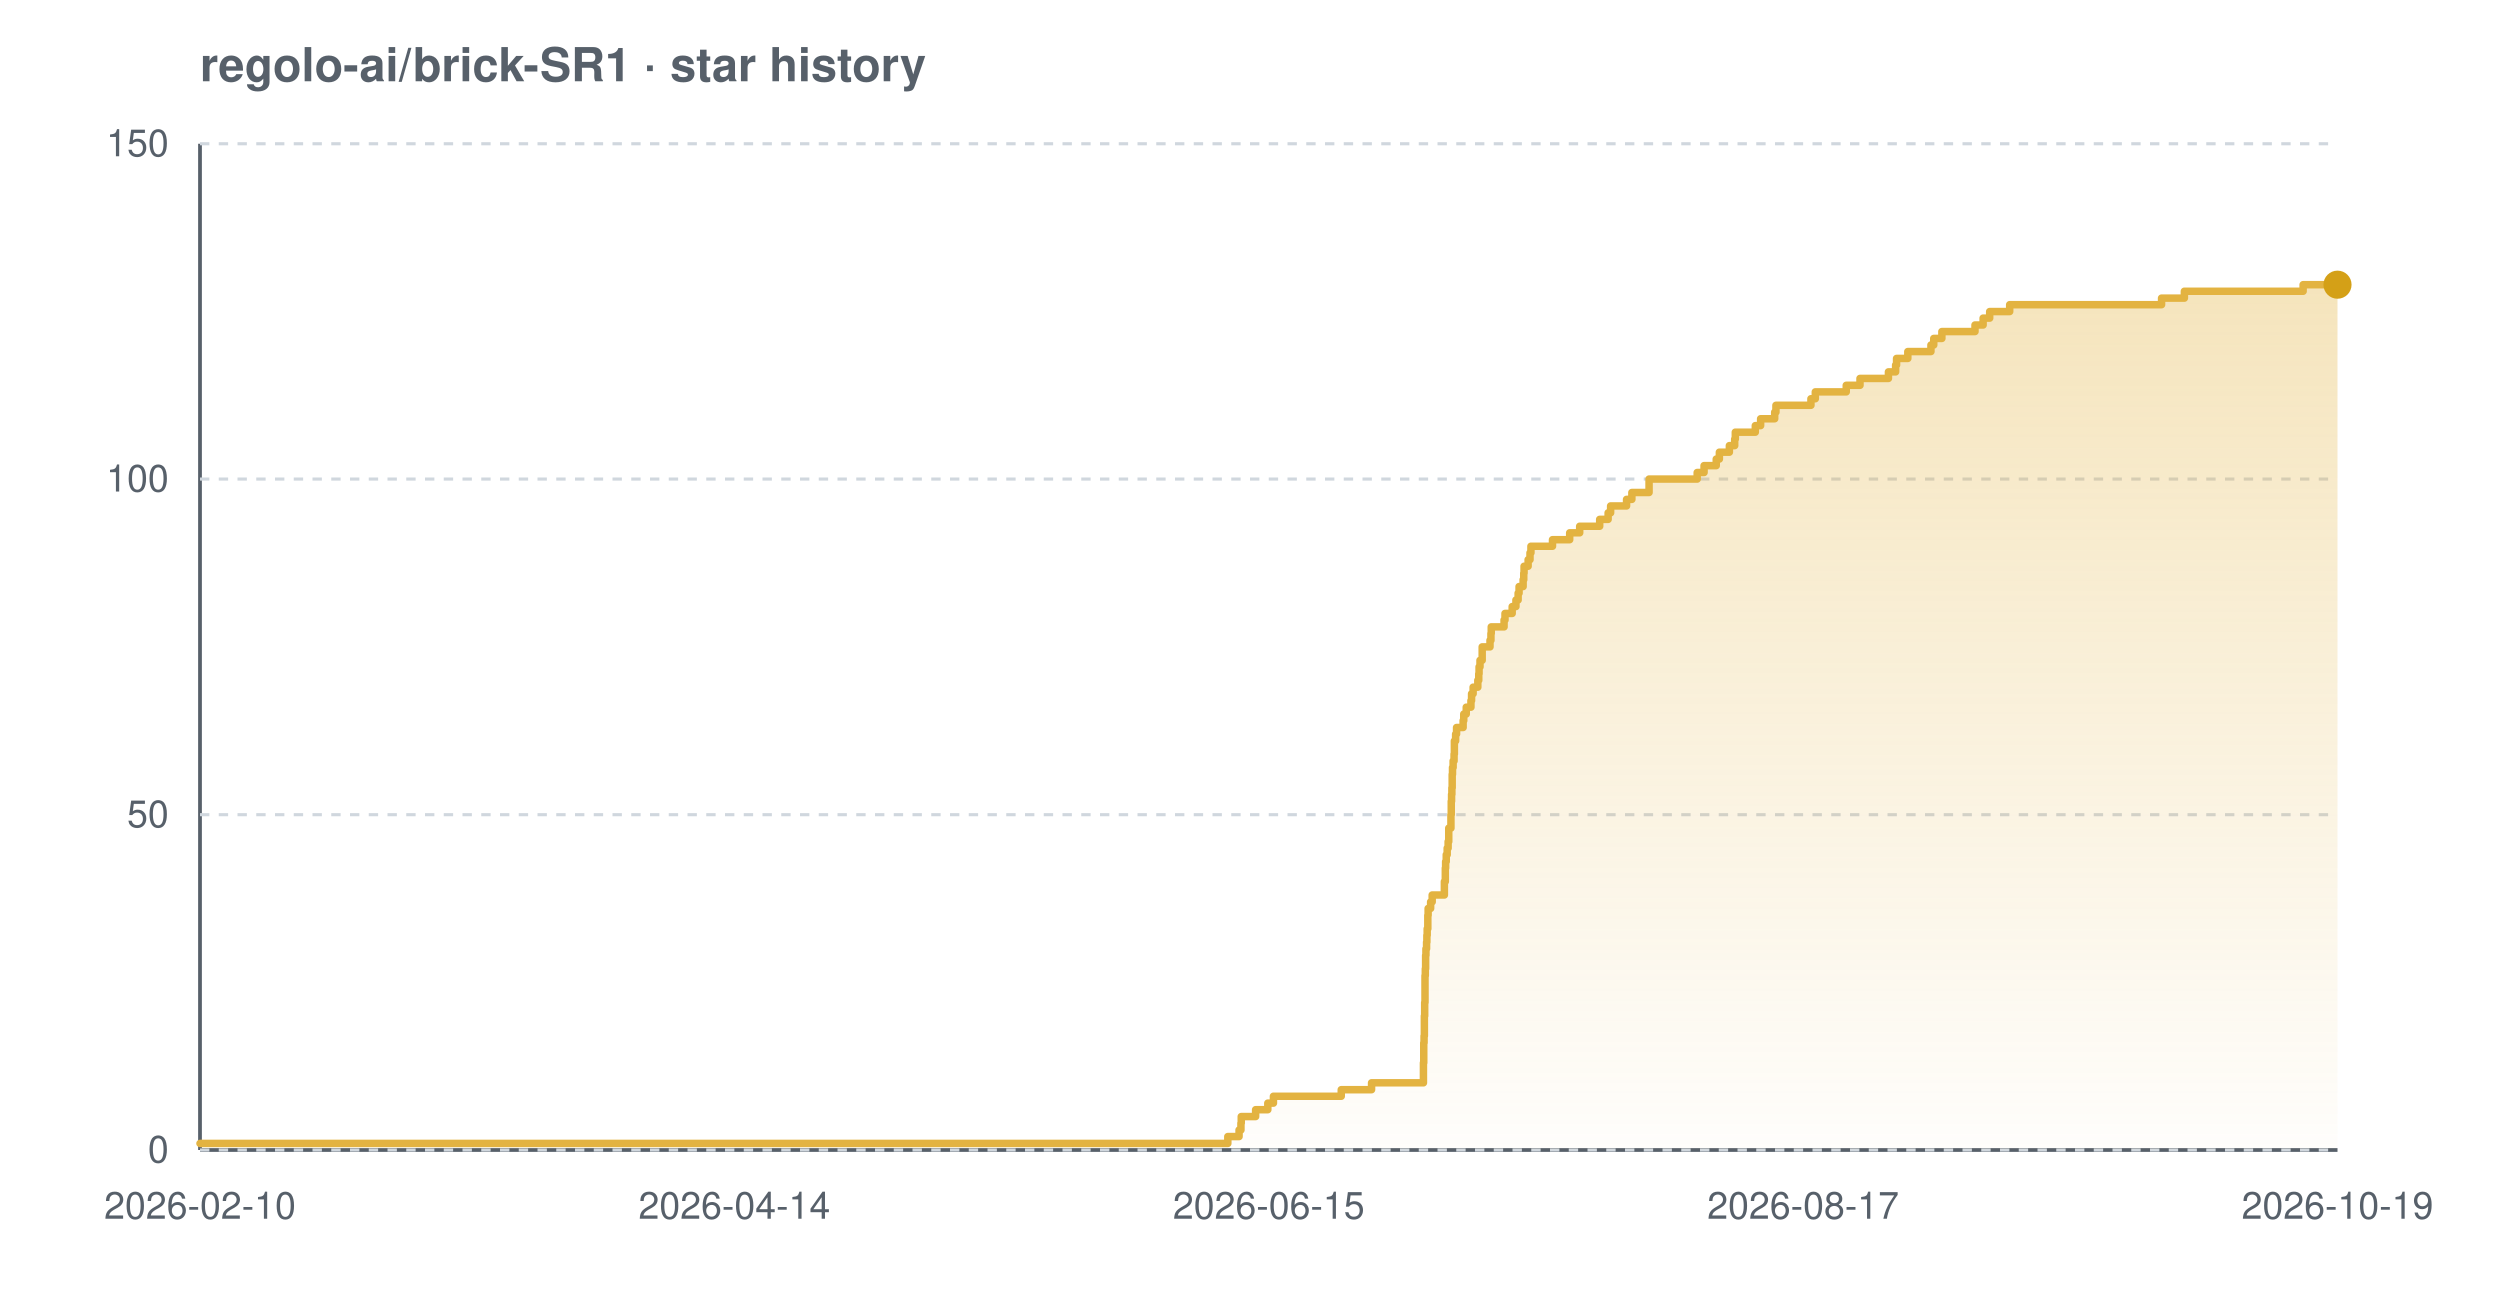
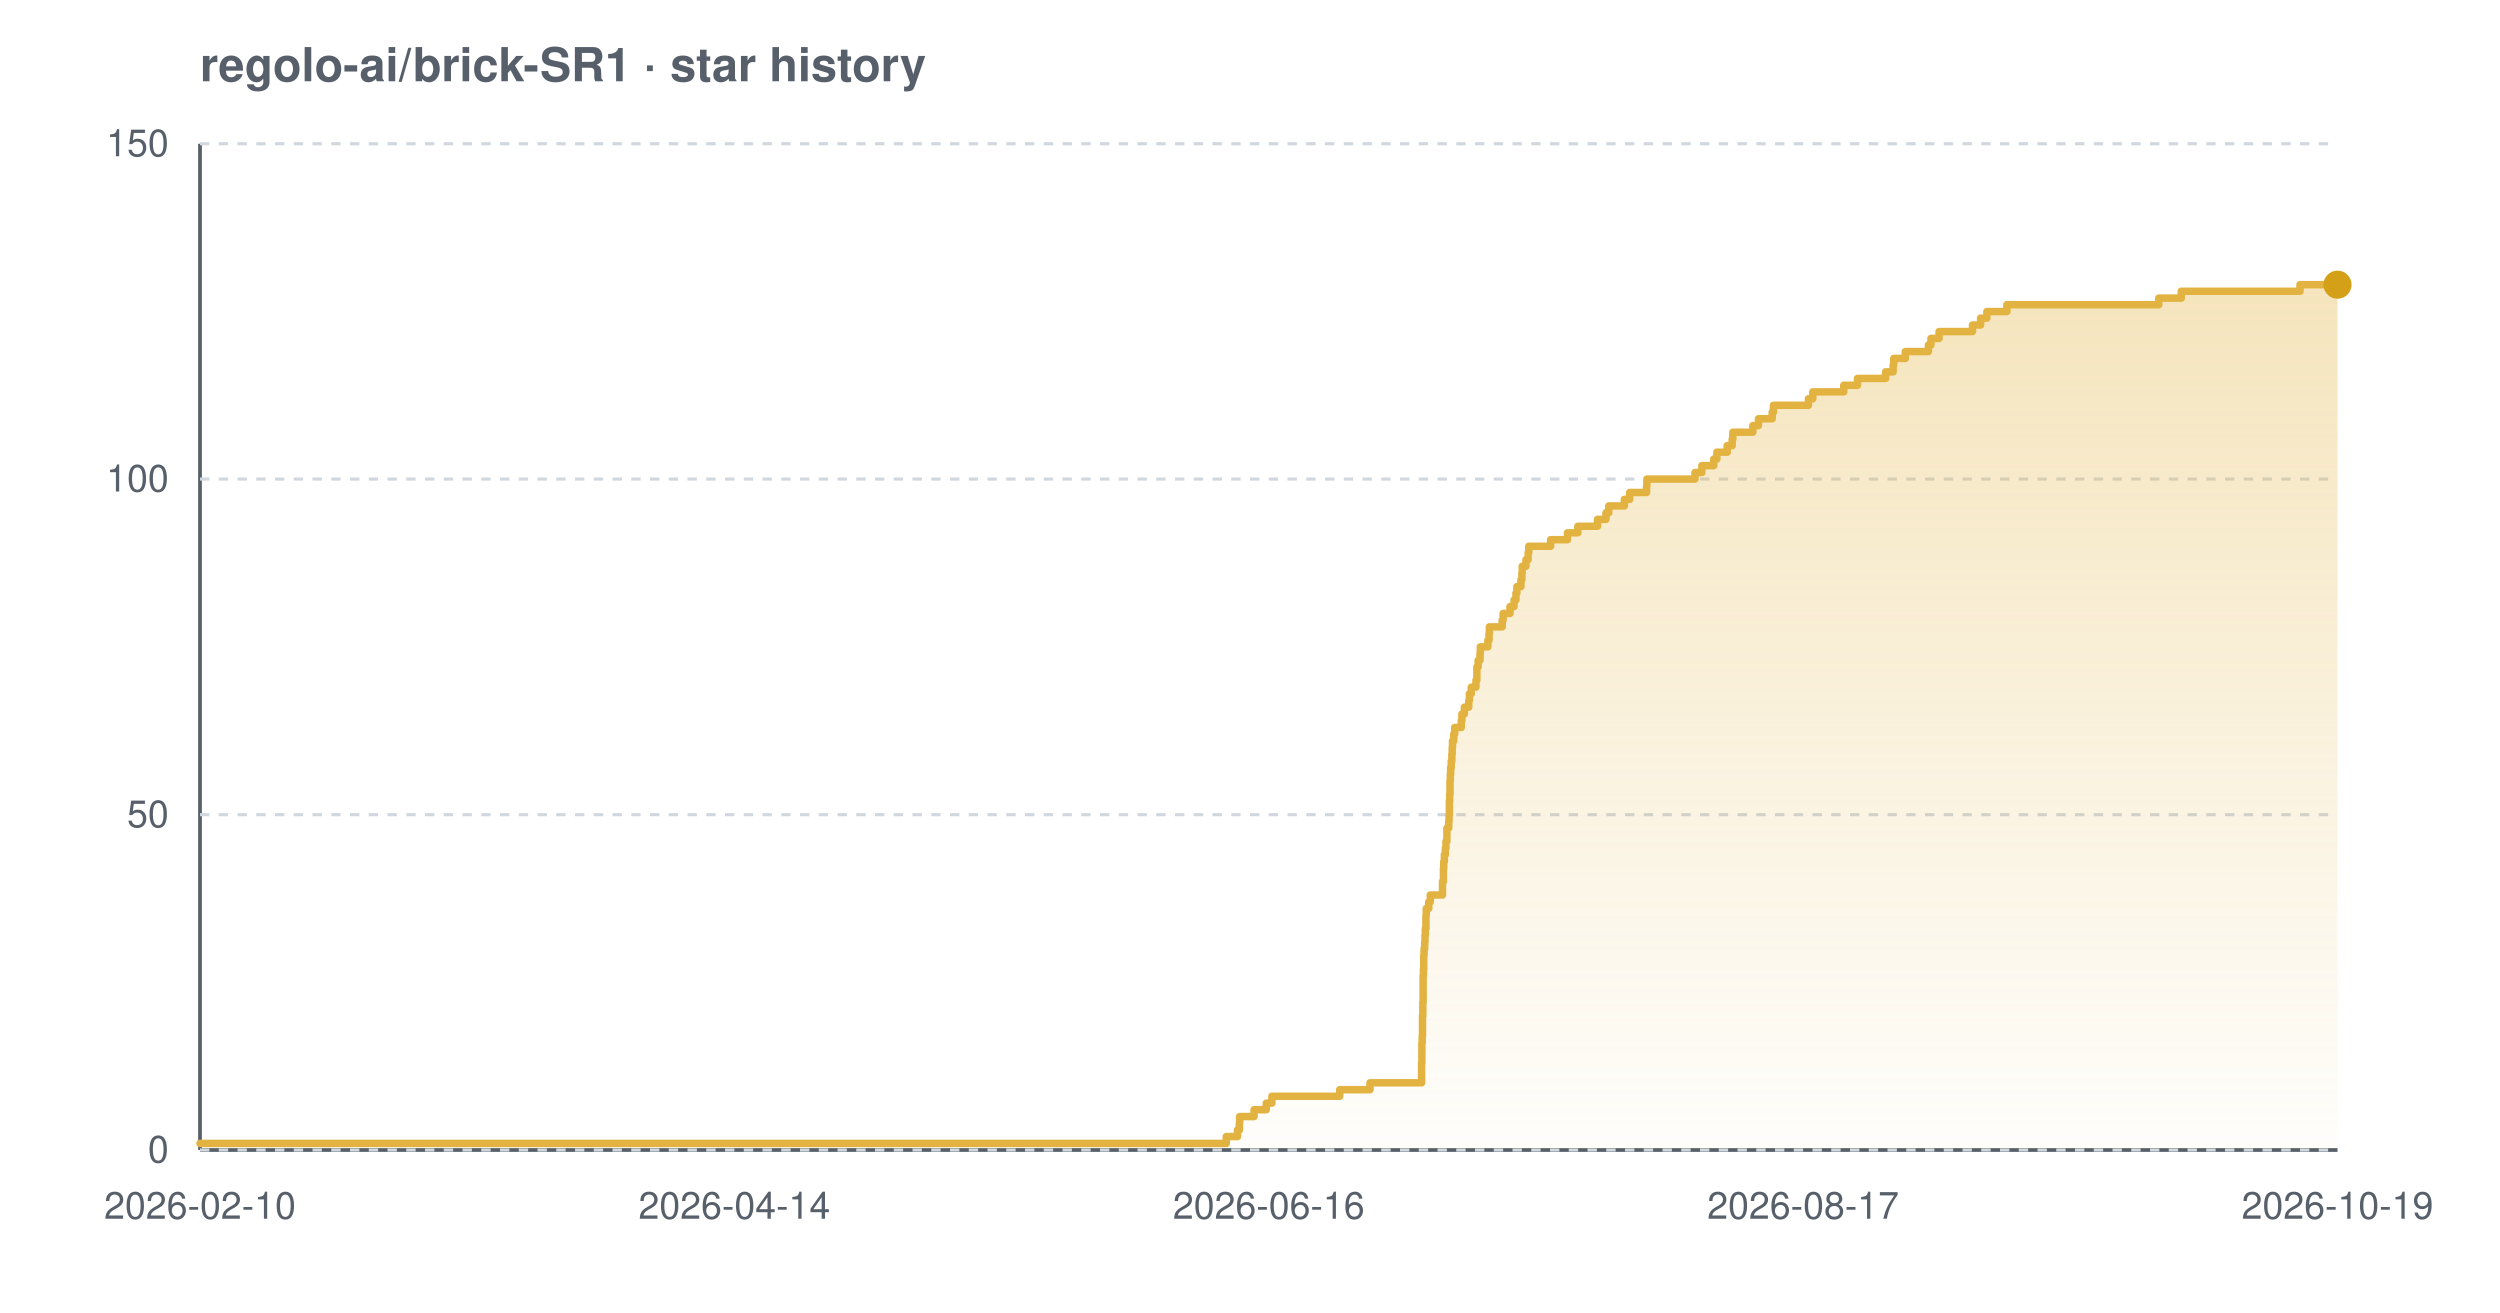
<svg xmlns="http://www.w3.org/2000/svg" width="800" height="420" viewBox="0 0 800 420" font-family="-apple-system,BlinkMacSystemFont,'Segoe UI',Helvetica,Arial,sans-serif" role="img" aria-label="Star history chart for regolo-ai/brick-SR1">
  <defs>
    <linearGradient id="grad-light" x1="0" y1="0" x2="0" y2="1">
      <stop offset="0%" stop-color="#e3b341" stop-opacity="0.35" />
      <stop offset="100%" stop-color="#e3b341" stop-opacity="0.02" />
    </linearGradient>
  </defs>
  <text x="64" y="26" font-size="15" font-weight="600" fill="#57606a">regolo-ai/brick-SR1 · star history</text>
  <line x1="64" y1="368" x2="748" y2="368" stroke="#57606a" stroke-width="1.2" />
  <line x1="64" y1="46" x2="64" y2="368" stroke="#57606a" stroke-width="1.2" />
  <line x1="64" y1="368.0" x2="748" y2="368.0" stroke="#d0d7de" stroke-width="1" stroke-dasharray="3 3" />
  <line x1="64" y1="260.7" x2="748" y2="260.7" stroke="#d0d7de" stroke-width="1" stroke-dasharray="3 3" />
  <line x1="64" y1="153.3" x2="748" y2="153.3" stroke="#d0d7de" stroke-width="1" stroke-dasharray="3 3" />
  <line x1="64" y1="46.0" x2="748" y2="46.0" stroke="#d0d7de" stroke-width="1" stroke-dasharray="3 3" />
-   <path d="M 64.0 365.9 L 392.9 365.9 L 392.9 363.7 L 396.5 363.7 L 396.5 361.6 L 397.1 361.6 L 397.1 359.4 L 397.2 359.4 L 397.2 357.3 L 401.8 357.3 L 401.8 355.1 L 405.7 355.1 L 405.7 353.0 L 407.5 353.0 L 407.5 350.8 L 429.2 350.8 L 429.2 348.7 L 438.9 348.7 L 438.9 346.5 L 455.5 346.5 L 455.5 344.4 L 455.5 344.4 L 455.5 342.2 L 455.5 342.2 L 455.5 340.1 L 455.6 340.1 L 455.6 337.9 L 455.6 337.9 L 455.6 335.8 L 455.6 335.8 L 455.6 333.7 L 455.7 333.7 L 455.7 331.5 L 455.8 331.5 L 455.8 329.4 L 455.8 329.4 L 455.8 327.2 L 455.8 327.2 L 455.8 325.1 L 455.9 325.1 L 455.9 322.9 L 455.9 322.9 L 455.9 320.8 L 456.0 320.8 L 456.0 318.6 L 456.0 318.6 L 456.0 316.5 L 456.0 316.5 L 456.0 314.3 L 456.0 314.3 L 456.0 312.2 L 456.1 312.2 L 456.1 310.0 L 456.2 310.0 L 456.2 307.9 L 456.2 307.9 L 456.2 305.7 L 456.3 305.7 L 456.3 303.6 L 456.5 303.6 L 456.5 301.5 L 456.6 301.5 L 456.6 299.3 L 456.7 299.3 L 456.7 297.2 L 456.9 297.2 L 456.9 295.0 L 456.9 295.0 L 456.9 292.9 L 457.0 292.9 L 457.0 290.7 L 457.8 290.7 L 457.8 288.6 L 458.3 288.6 L 458.3 286.4 L 462.2 286.4 L 462.2 284.3 L 462.2 284.3 L 462.2 282.1 L 462.5 282.1 L 462.5 280.0 L 462.5 280.0 L 462.5 277.8 L 462.6 277.8 L 462.6 275.7 L 462.8 275.7 L 462.8 273.5 L 463.1 273.5 L 463.1 271.4 L 463.4 271.4 L 463.4 269.3 L 463.6 269.3 L 463.6 267.1 L 463.6 267.1 L 463.6 265.0 L 464.3 265.0 L 464.3 262.8 L 464.3 262.8 L 464.3 260.7 L 464.4 260.7 L 464.4 258.5 L 464.4 258.5 L 464.4 256.4 L 464.5 256.4 L 464.5 254.2 L 464.6 254.2 L 464.6 252.1 L 464.7 252.1 L 464.7 249.9 L 464.7 249.9 L 464.7 247.8 L 464.8 247.8 L 464.8 245.6 L 465.0 245.6 L 465.0 243.5 L 465.3 243.5 L 465.3 241.3 L 465.4 241.3 L 465.4 239.2 L 465.4 239.2 L 465.4 237.1 L 465.8 237.1 L 465.8 234.9 L 466.1 234.9 L 466.1 232.8 L 468.2 232.8 L 468.2 230.6 L 468.4 230.6 L 468.4 228.5 L 469.2 228.5 L 469.2 226.3 L 470.7 226.3 L 470.7 224.2 L 470.9 224.2 L 470.9 222.0 L 471.4 222.0 L 471.4 219.9 L 472.9 219.9 L 472.9 217.7 L 473.2 217.7 L 473.2 215.6 L 473.3 215.6 L 473.3 213.4 L 473.6 213.4 L 473.6 211.3 L 474.3 211.3 L 474.3 209.1 L 474.3 209.1 L 474.3 207.0 L 476.8 207.0 L 476.8 204.9 L 477.1 204.9 L 477.1 202.7 L 477.2 202.7 L 477.2 200.6 L 481.3 200.6 L 481.3 198.4 L 481.6 198.4 L 481.6 196.3 L 483.9 196.3 L 483.9 194.1 L 485.1 194.1 L 485.1 192.0 L 485.8 192.0 L 485.8 189.8 L 486.1 189.8 L 486.1 187.7 L 487.4 187.7 L 487.4 185.5 L 487.6 185.5 L 487.6 183.4 L 487.7 183.4 L 487.7 181.2 L 489.0 181.2 L 489.0 179.1 L 489.6 179.1 L 489.6 176.9 L 489.9 176.9 L 489.9 174.8 L 496.8 174.8 L 496.8 172.7 L 502.3 172.7 L 502.3 170.5 L 505.5 170.5 L 505.5 168.4 L 511.9 168.4 L 511.9 166.2 L 514.6 166.2 L 514.6 164.1 L 515.4 164.1 L 515.4 161.9 L 520.5 161.9 L 520.5 159.8 L 522.2 159.8 L 522.2 157.6 L 527.7 157.6 L 527.7 155.5 L 527.7 155.5 L 527.7 153.3 L 543.1 153.3 L 543.1 151.2 L 545.3 151.2 L 545.3 149.0 L 549.2 149.0 L 549.2 146.9 L 550.2 146.9 L 550.2 144.7 L 553.4 144.7 L 553.4 142.6 L 555.1 142.6 L 555.1 140.5 L 555.3 140.5 L 555.3 138.3 L 561.7 138.3 L 561.7 136.2 L 563.4 136.2 L 563.4 134.0 L 567.9 134.0 L 567.9 131.9 L 568.3 131.9 L 568.3 129.7 L 579.5 129.7 L 579.5 127.6 L 580.9 127.6 L 580.9 125.4 L 590.8 125.4 L 590.8 123.3 L 595.2 123.3 L 595.2 121.1 L 604.3 121.1 L 604.3 119.0 L 606.6 119.0 L 606.6 116.8 L 606.9 116.8 L 606.9 114.7 L 610.5 114.7 L 610.5 112.5 L 617.9 112.5 L 617.9 110.4 L 618.8 110.4 L 618.8 108.3 L 621.4 108.3 L 621.4 106.1 L 632.0 106.1 L 632.0 104.0 L 634.6 104.0 L 634.6 101.8 L 636.7 101.8 L 636.7 99.7 L 643.1 99.7 L 643.1 97.5 L 691.7 97.5 L 691.7 95.4 L 699.0 95.4 L 699.0 93.2 L 737.0 93.2 L 737.0 91.1 L 748.0 91.1 L 748.0 91.1 L 748.0 368.0 L 64.0 368.0 Z" fill="url(#grad-light)" />
-   <path d="M 64.0 365.9 L 392.9 365.9 L 392.9 363.7 L 396.5 363.7 L 396.5 361.6 L 397.1 361.6 L 397.1 359.4 L 397.2 359.4 L 397.2 357.3 L 401.8 357.3 L 401.8 355.1 L 405.7 355.1 L 405.7 353.0 L 407.5 353.0 L 407.5 350.8 L 429.2 350.8 L 429.2 348.7 L 438.9 348.7 L 438.9 346.5 L 455.5 346.5 L 455.5 344.4 L 455.5 344.4 L 455.5 342.2 L 455.5 342.2 L 455.5 340.1 L 455.6 340.1 L 455.6 337.9 L 455.6 337.9 L 455.6 335.8 L 455.6 335.8 L 455.6 333.7 L 455.7 333.7 L 455.7 331.5 L 455.8 331.5 L 455.8 329.4 L 455.8 329.4 L 455.8 327.2 L 455.8 327.2 L 455.8 325.1 L 455.9 325.1 L 455.9 322.9 L 455.9 322.9 L 455.9 320.8 L 456.0 320.8 L 456.0 318.6 L 456.0 318.6 L 456.0 316.5 L 456.0 316.5 L 456.0 314.3 L 456.0 314.3 L 456.0 312.2 L 456.1 312.2 L 456.1 310.0 L 456.2 310.0 L 456.2 307.9 L 456.2 307.9 L 456.2 305.7 L 456.3 305.7 L 456.3 303.6 L 456.5 303.6 L 456.5 301.5 L 456.6 301.5 L 456.6 299.3 L 456.7 299.3 L 456.7 297.2 L 456.9 297.2 L 456.9 295.0 L 456.9 295.0 L 456.9 292.9 L 457.0 292.9 L 457.0 290.7 L 457.8 290.7 L 457.8 288.6 L 458.3 288.6 L 458.3 286.4 L 462.2 286.4 L 462.2 284.3 L 462.2 284.3 L 462.2 282.1 L 462.5 282.1 L 462.5 280.0 L 462.5 280.0 L 462.5 277.8 L 462.6 277.8 L 462.6 275.7 L 462.8 275.7 L 462.8 273.5 L 463.1 273.5 L 463.1 271.4 L 463.4 271.4 L 463.4 269.3 L 463.6 269.3 L 463.6 267.1 L 463.6 267.1 L 463.6 265.0 L 464.3 265.0 L 464.3 262.8 L 464.3 262.8 L 464.3 260.7 L 464.4 260.7 L 464.4 258.5 L 464.4 258.5 L 464.4 256.4 L 464.5 256.4 L 464.5 254.2 L 464.6 254.2 L 464.6 252.1 L 464.7 252.1 L 464.7 249.9 L 464.7 249.9 L 464.7 247.8 L 464.8 247.8 L 464.8 245.6 L 465.0 245.6 L 465.0 243.5 L 465.3 243.5 L 465.3 241.3 L 465.4 241.3 L 465.4 239.2 L 465.4 239.2 L 465.4 237.1 L 465.8 237.1 L 465.8 234.9 L 466.1 234.9 L 466.1 232.8 L 468.2 232.8 L 468.2 230.6 L 468.4 230.6 L 468.4 228.5 L 469.2 228.5 L 469.2 226.3 L 470.7 226.3 L 470.7 224.2 L 470.9 224.2 L 470.9 222.0 L 471.4 222.0 L 471.4 219.9 L 472.9 219.9 L 472.9 217.7 L 473.2 217.7 L 473.2 215.6 L 473.3 215.6 L 473.3 213.4 L 473.6 213.4 L 473.6 211.3 L 474.3 211.3 L 474.3 209.1 L 474.3 209.1 L 474.3 207.0 L 476.8 207.0 L 476.8 204.9 L 477.1 204.9 L 477.1 202.7 L 477.2 202.7 L 477.2 200.6 L 481.3 200.6 L 481.3 198.4 L 481.6 198.4 L 481.6 196.3 L 483.9 196.3 L 483.9 194.1 L 485.1 194.1 L 485.1 192.0 L 485.8 192.0 L 485.8 189.8 L 486.1 189.8 L 486.1 187.7 L 487.4 187.7 L 487.4 185.5 L 487.6 185.5 L 487.6 183.4 L 487.7 183.4 L 487.7 181.2 L 489.0 181.2 L 489.0 179.1 L 489.6 179.1 L 489.6 176.9 L 489.9 176.9 L 489.9 174.8 L 496.8 174.8 L 496.8 172.7 L 502.3 172.7 L 502.3 170.5 L 505.5 170.5 L 505.5 168.4 L 511.9 168.4 L 511.9 166.2 L 514.6 166.2 L 514.6 164.1 L 515.4 164.1 L 515.4 161.9 L 520.5 161.9 L 520.5 159.8 L 522.2 159.8 L 522.2 157.6 L 527.7 157.6 L 527.7 155.5 L 527.7 155.5 L 527.7 153.3 L 543.1 153.3 L 543.1 151.2 L 545.3 151.2 L 545.3 149.0 L 549.2 149.0 L 549.2 146.9 L 550.2 146.9 L 550.2 144.7 L 553.4 144.7 L 553.4 142.6 L 555.1 142.6 L 555.1 140.5 L 555.3 140.5 L 555.3 138.3 L 561.7 138.3 L 561.7 136.2 L 563.4 136.2 L 563.4 134.0 L 567.9 134.0 L 567.9 131.9 L 568.3 131.9 L 568.3 129.7 L 579.5 129.7 L 579.5 127.6 L 580.9 127.6 L 580.9 125.4 L 590.8 125.4 L 590.8 123.3 L 595.2 123.3 L 595.2 121.1 L 604.3 121.1 L 604.3 119.0 L 606.6 119.0 L 606.6 116.8 L 606.9 116.8 L 606.9 114.7 L 610.5 114.7 L 610.5 112.5 L 617.9 112.5 L 617.9 110.4 L 618.8 110.4 L 618.8 108.3 L 621.4 108.3 L 621.4 106.1 L 632.0 106.1 L 632.0 104.0 L 634.6 104.0 L 634.6 101.8 L 636.7 101.8 L 636.7 99.7 L 643.1 99.7 L 643.1 97.5 L 691.7 97.5 L 691.7 95.4 L 699.0 95.4 L 699.0 93.2 L 737.0 93.2 L 737.0 91.1 L 748.0 91.1 L 748.0 91.1" fill="none" stroke="#e3b341" stroke-width="2.4" stroke-linejoin="round" stroke-linecap="round" />
+   <path d="M 64.0 365.9 L 392.4 365.9 L 392.4 363.7 L 396.0 363.7 L 396.0 361.6 L 396.6 361.6 L 396.6 359.4 L 396.7 359.4 L 396.7 357.3 L 401.3 357.3 L 401.3 355.1 L 405.2 355.1 L 405.2 353.0 L 407.0 353.0 L 407.0 350.8 L 428.7 350.8 L 428.7 348.7 L 438.4 348.7 L 438.4 346.5 L 454.9 346.5 L 454.9 344.4 L 454.9 344.4 L 454.9 342.2 L 454.9 342.2 L 454.9 340.1 L 455.0 340.1 L 455.0 337.9 L 455.0 337.9 L 455.0 335.8 L 455.0 335.8 L 455.0 333.7 L 455.1 333.7 L 455.1 331.5 L 455.2 331.5 L 455.2 329.4 L 455.2 329.4 L 455.2 327.2 L 455.2 327.2 L 455.2 325.1 L 455.3 325.1 L 455.3 322.9 L 455.3 322.9 L 455.3 320.8 L 455.4 320.8 L 455.4 318.6 L 455.4 318.6 L 455.4 316.5 L 455.4 316.5 L 455.4 314.3 L 455.4 314.3 L 455.4 312.2 L 455.5 312.2 L 455.5 310.0 L 455.6 310.0 L 455.6 307.9 L 455.6 307.9 L 455.6 305.7 L 455.7 305.7 L 455.7 303.6 L 455.9 303.6 L 455.9 301.5 L 456.0 301.5 L 456.0 299.3 L 456.1 299.3 L 456.1 297.2 L 456.3 297.2 L 456.3 295.0 L 456.3 295.0 L 456.3 292.9 L 456.4 292.9 L 456.4 290.7 L 457.2 290.7 L 457.2 288.6 L 457.7 288.6 L 457.7 286.4 L 461.6 286.4 L 461.6 284.3 L 461.6 284.3 L 461.6 282.1 L 461.9 282.1 L 461.9 280.0 L 461.9 280.0 L 461.9 277.8 L 462.0 277.8 L 462.0 275.7 L 462.2 275.7 L 462.2 273.5 L 462.5 273.5 L 462.5 271.4 L 462.7 271.4 L 462.7 269.3 L 463.0 269.3 L 463.0 267.1 L 463.0 267.1 L 463.0 265.0 L 463.6 265.0 L 463.6 262.8 L 463.7 262.8 L 463.7 260.7 L 463.8 260.7 L 463.8 258.5 L 463.8 258.5 L 463.8 256.4 L 463.9 256.4 L 463.9 254.2 L 464.0 254.2 L 464.0 252.1 L 464.0 252.1 L 464.0 249.9 L 464.1 249.9 L 464.1 247.8 L 464.2 247.8 L 464.2 245.6 L 464.4 245.6 L 464.4 243.5 L 464.6 243.5 L 464.6 241.3 L 464.7 241.3 L 464.7 239.2 L 464.8 239.2 L 464.8 237.1 L 465.2 237.1 L 465.2 234.9 L 465.5 234.9 L 465.5 232.8 L 467.6 232.8 L 467.6 230.6 L 467.8 230.6 L 467.8 228.5 L 468.6 228.5 L 468.6 226.3 L 470.0 226.3 L 470.0 224.2 L 470.2 224.2 L 470.2 222.0 L 470.8 222.0 L 470.8 219.9 L 472.3 219.9 L 472.3 217.7 L 472.6 217.7 L 472.6 215.6 L 472.6 215.6 L 472.6 213.4 L 473.0 213.4 L 473.0 211.3 L 473.6 211.3 L 473.6 209.1 L 473.7 209.1 L 473.7 207.0 L 476.1 207.0 L 476.1 204.9 L 476.5 204.9 L 476.5 202.7 L 476.6 202.7 L 476.6 200.6 L 480.7 200.6 L 480.7 198.4 L 481.0 198.4 L 481.0 196.3 L 483.2 196.3 L 483.2 194.1 L 484.5 194.1 L 484.5 192.0 L 485.1 192.0 L 485.1 189.8 L 485.4 189.8 L 485.4 187.7 L 486.7 187.7 L 486.7 185.5 L 487.0 185.5 L 487.0 183.4 L 487.1 183.4 L 487.1 181.2 L 488.3 181.2 L 488.3 179.1 L 489.0 179.1 L 489.0 176.9 L 489.2 176.9 L 489.2 174.8 L 496.2 174.8 L 496.2 172.7 L 501.6 172.7 L 501.6 170.5 L 504.9 170.5 L 504.9 168.4 L 511.2 168.4 L 511.2 166.2 L 513.9 166.2 L 513.9 164.1 L 514.8 164.1 L 514.8 161.9 L 519.8 161.9 L 519.8 159.8 L 521.5 159.8 L 521.5 157.6 L 526.9 157.6 L 526.9 155.5 L 527.0 155.5 L 527.0 153.3 L 542.4 153.3 L 542.4 151.2 L 544.6 151.2 L 544.6 149.0 L 548.4 149.0 L 548.4 146.9 L 549.4 146.9 L 549.4 144.7 L 552.7 144.7 L 552.7 142.6 L 554.3 142.6 L 554.3 140.5 L 554.5 140.5 L 554.5 138.3 L 560.9 138.3 L 560.9 136.2 L 562.7 136.2 L 562.7 134.0 L 567.1 134.0 L 567.1 131.9 L 567.5 131.9 L 567.5 129.7 L 578.7 129.7 L 578.7 127.6 L 580.1 127.6 L 580.1 125.4 L 590.0 125.4 L 590.0 123.3 L 594.4 123.3 L 594.4 121.1 L 603.4 121.1 L 603.4 119.0 L 605.8 119.0 L 605.8 116.8 L 606.0 116.8 L 606.0 114.7 L 609.7 114.7 L 609.7 112.5 L 617.1 112.5 L 617.1 110.4 L 617.9 110.4 L 617.9 108.3 L 620.5 108.3 L 620.5 106.1 L 631.2 106.1 L 631.2 104.0 L 633.8 104.0 L 633.8 101.8 L 635.8 101.8 L 635.8 99.7 L 642.2 99.7 L 642.2 97.5 L 690.8 97.5 L 690.8 95.4 L 698.0 95.4 L 698.0 93.2 L 736.0 93.2 L 736.0 91.1 L 748.0 91.1 L 748.0 91.1 L 748.0 368.0 L 64.0 368.0 Z" fill="url(#grad-light)" />
+   <path d="M 64.0 365.9 L 392.4 365.9 L 392.4 363.7 L 396.0 363.7 L 396.0 361.6 L 396.6 361.6 L 396.6 359.4 L 396.7 359.4 L 396.7 357.3 L 401.3 357.3 L 401.3 355.1 L 405.2 355.1 L 405.2 353.0 L 407.0 353.0 L 407.0 350.8 L 428.7 350.8 L 428.7 348.7 L 438.4 348.7 L 438.4 346.5 L 454.9 346.5 L 454.9 344.4 L 454.9 344.4 L 454.9 342.2 L 454.9 342.2 L 454.9 340.1 L 455.0 340.1 L 455.0 337.9 L 455.0 337.9 L 455.0 335.8 L 455.0 335.8 L 455.0 333.7 L 455.1 333.7 L 455.1 331.5 L 455.2 331.5 L 455.2 329.4 L 455.2 329.4 L 455.2 327.2 L 455.2 327.2 L 455.2 325.1 L 455.3 325.1 L 455.3 322.9 L 455.3 322.9 L 455.3 320.8 L 455.4 320.8 L 455.4 318.6 L 455.4 318.6 L 455.4 316.5 L 455.4 316.5 L 455.4 314.3 L 455.4 314.3 L 455.4 312.2 L 455.5 312.2 L 455.5 310.0 L 455.6 310.0 L 455.6 307.9 L 455.6 307.9 L 455.6 305.7 L 455.7 305.7 L 455.7 303.6 L 455.9 303.6 L 455.9 301.5 L 456.0 301.5 L 456.0 299.3 L 456.1 299.3 L 456.1 297.2 L 456.3 297.2 L 456.3 295.0 L 456.3 295.0 L 456.3 292.9 L 456.4 292.9 L 456.4 290.7 L 457.2 290.7 L 457.2 288.6 L 457.7 288.6 L 457.7 286.4 L 461.6 286.4 L 461.6 284.3 L 461.6 284.3 L 461.6 282.1 L 461.9 282.1 L 461.9 280.0 L 461.9 280.0 L 461.9 277.8 L 462.0 277.8 L 462.0 275.7 L 462.2 275.7 L 462.2 273.5 L 462.5 273.5 L 462.5 271.4 L 462.7 271.4 L 462.7 269.3 L 463.0 269.3 L 463.0 267.1 L 463.0 267.1 L 463.0 265.0 L 463.6 265.0 L 463.6 262.8 L 463.7 262.8 L 463.7 260.7 L 463.8 260.7 L 463.8 258.5 L 463.8 258.5 L 463.8 256.4 L 463.9 256.4 L 463.9 254.2 L 464.0 254.2 L 464.0 252.1 L 464.0 252.1 L 464.0 249.9 L 464.1 249.9 L 464.1 247.8 L 464.2 247.8 L 464.2 245.6 L 464.4 245.6 L 464.4 243.5 L 464.6 243.5 L 464.6 241.3 L 464.7 241.3 L 464.7 239.2 L 464.8 239.2 L 464.8 237.1 L 465.2 237.1 L 465.2 234.9 L 465.5 234.9 L 465.5 232.8 L 467.6 232.8 L 467.6 230.6 L 467.8 230.6 L 467.8 228.5 L 468.6 228.5 L 468.6 226.3 L 470.0 226.3 L 470.0 224.2 L 470.2 224.2 L 470.2 222.0 L 470.8 222.0 L 470.8 219.9 L 472.3 219.9 L 472.3 217.7 L 472.6 217.7 L 472.6 215.6 L 472.6 215.6 L 472.6 213.4 L 473.0 213.4 L 473.0 211.3 L 473.6 211.3 L 473.6 209.1 L 473.7 209.1 L 473.7 207.0 L 476.1 207.0 L 476.1 204.9 L 476.5 204.9 L 476.5 202.7 L 476.6 202.7 L 476.6 200.6 L 480.7 200.6 L 480.7 198.4 L 481.0 198.4 L 481.0 196.3 L 483.2 196.3 L 483.2 194.1 L 484.5 194.1 L 484.5 192.0 L 485.1 192.0 L 485.1 189.8 L 485.4 189.8 L 485.4 187.7 L 486.7 187.7 L 486.7 185.5 L 487.0 185.5 L 487.0 183.4 L 487.1 183.4 L 487.1 181.2 L 488.3 181.2 L 488.3 179.1 L 489.0 179.1 L 489.0 176.9 L 489.2 176.9 L 489.2 174.8 L 496.2 174.8 L 496.2 172.7 L 501.6 172.7 L 501.6 170.5 L 504.9 170.5 L 504.9 168.4 L 511.2 168.4 L 511.2 166.2 L 513.9 166.2 L 513.9 164.1 L 514.8 164.1 L 514.8 161.9 L 519.8 161.9 L 519.8 159.8 L 521.5 159.8 L 521.5 157.6 L 526.9 157.6 L 526.9 155.5 L 527.0 155.5 L 527.0 153.3 L 542.4 153.3 L 542.4 151.2 L 544.6 151.2 L 544.6 149.0 L 548.4 149.0 L 548.4 146.9 L 549.4 146.9 L 549.4 144.7 L 552.7 144.7 L 552.7 142.6 L 554.3 142.6 L 554.3 140.5 L 554.5 140.5 L 554.5 138.3 L 560.9 138.3 L 560.9 136.2 L 562.7 136.2 L 562.7 134.0 L 567.1 134.0 L 567.1 131.9 L 567.5 131.9 L 567.5 129.7 L 578.7 129.7 L 578.7 127.6 L 580.1 127.6 L 580.1 125.4 L 590.0 125.4 L 590.0 123.3 L 594.4 123.3 L 594.4 121.1 L 603.4 121.1 L 603.4 119.0 L 605.8 119.0 L 605.8 116.8 L 606.0 116.8 L 606.0 114.7 L 609.7 114.7 L 609.7 112.5 L 617.1 112.5 L 617.1 110.4 L 617.9 110.4 L 617.9 108.3 L 620.5 108.3 L 620.5 106.1 L 631.2 106.1 L 631.2 104.0 L 633.8 104.0 L 633.8 101.8 L 635.8 101.8 L 635.8 99.7 L 642.2 99.7 L 642.2 97.5 L 690.8 97.5 L 690.8 95.4 L 698.0 95.4 L 698.0 93.2 L 736.0 93.2 L 736.0 91.1 L 748.0 91.1 L 748.0 91.1" fill="none" stroke="#e3b341" stroke-width="2.4" stroke-linejoin="round" stroke-linecap="round" />
  <circle cx="748.0" cy="91.1" r="4.5" fill="#d4a017" />
  <text x="54" y="372.0" text-anchor="end" font-size="12" fill="#57606a">0</text>
  <text x="54" y="264.7" text-anchor="end" font-size="12" fill="#57606a">50</text>
  <text x="54" y="157.3" text-anchor="end" font-size="12" fill="#57606a">100</text>
  <text x="54" y="50.0" text-anchor="end" font-size="12" fill="#57606a">150</text>
  <text x="64.0" y="390" text-anchor="middle" font-size="12" fill="#57606a">2026-02-10</text>
  <text x="235.0" y="390" text-anchor="middle" font-size="12" fill="#57606a">2026-04-14</text>
-   <text x="406.0" y="390" text-anchor="middle" font-size="12" fill="#57606a">2026-06-15</text>
+   <text x="406.0" y="390" text-anchor="middle" font-size="12" fill="#57606a">2026-06-16</text>
  <text x="577.0" y="390" text-anchor="middle" font-size="12" fill="#57606a">2026-08-17</text>
  <text x="748.0" y="390" text-anchor="middle" font-size="12" fill="#57606a">2026-10-19</text>
</svg>
